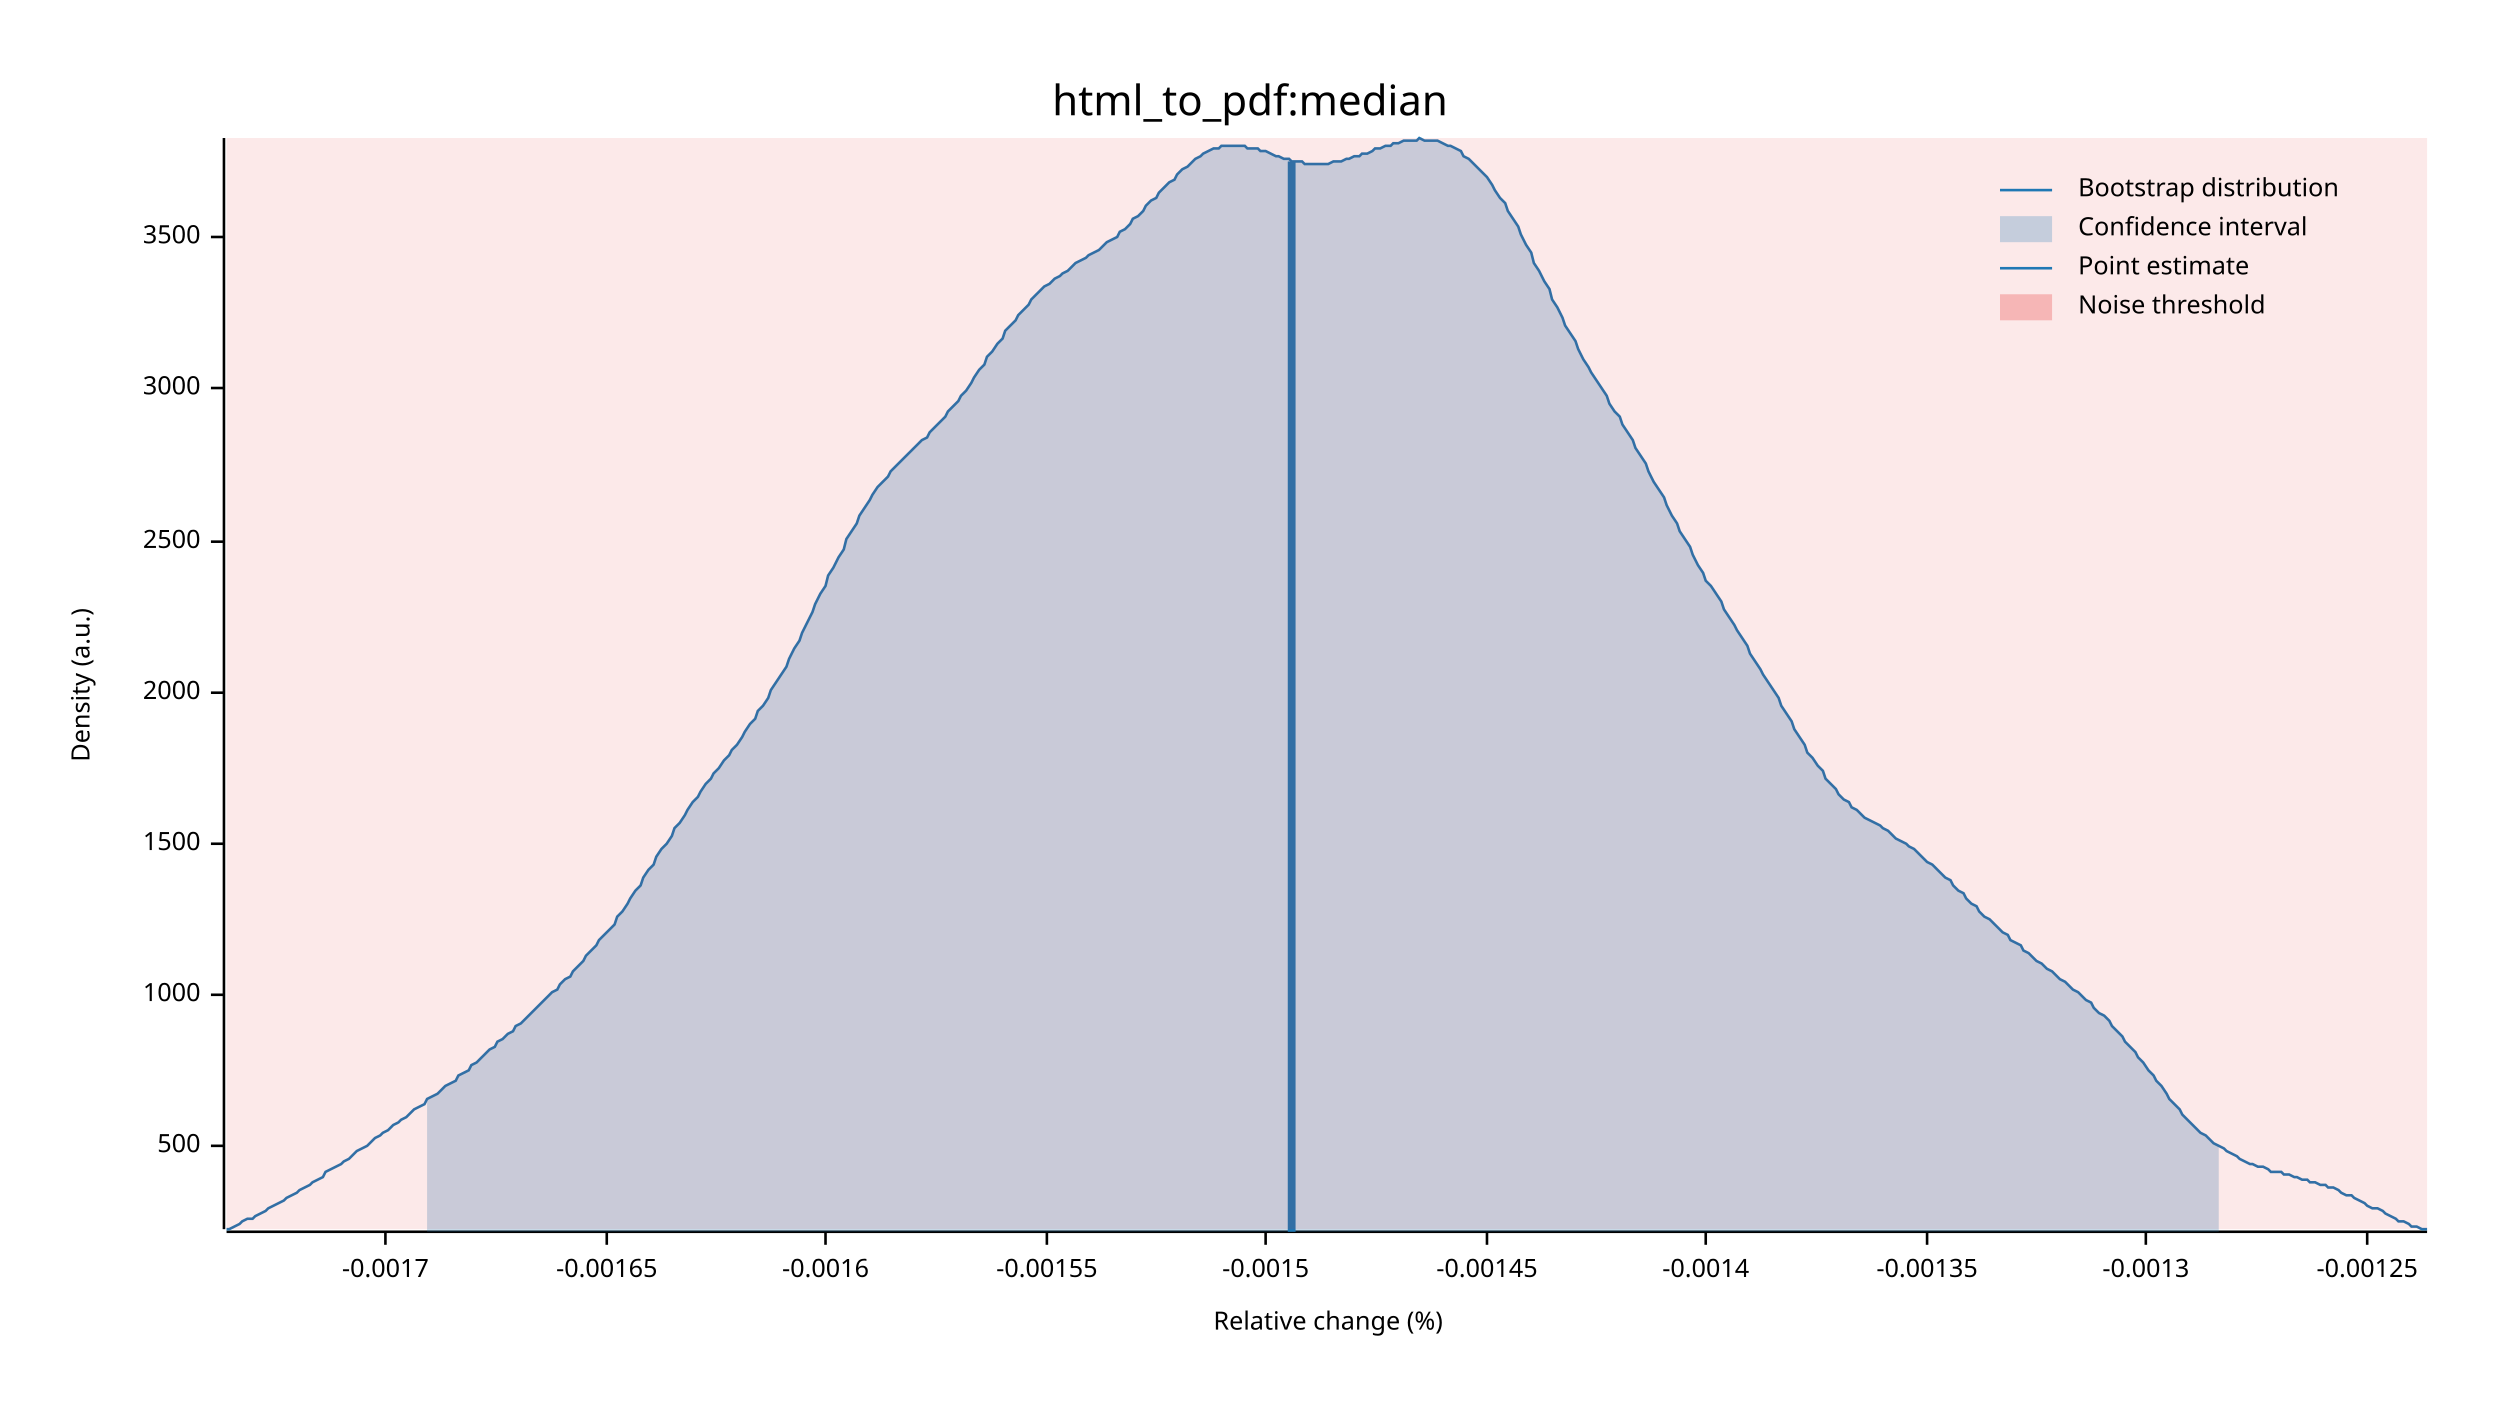
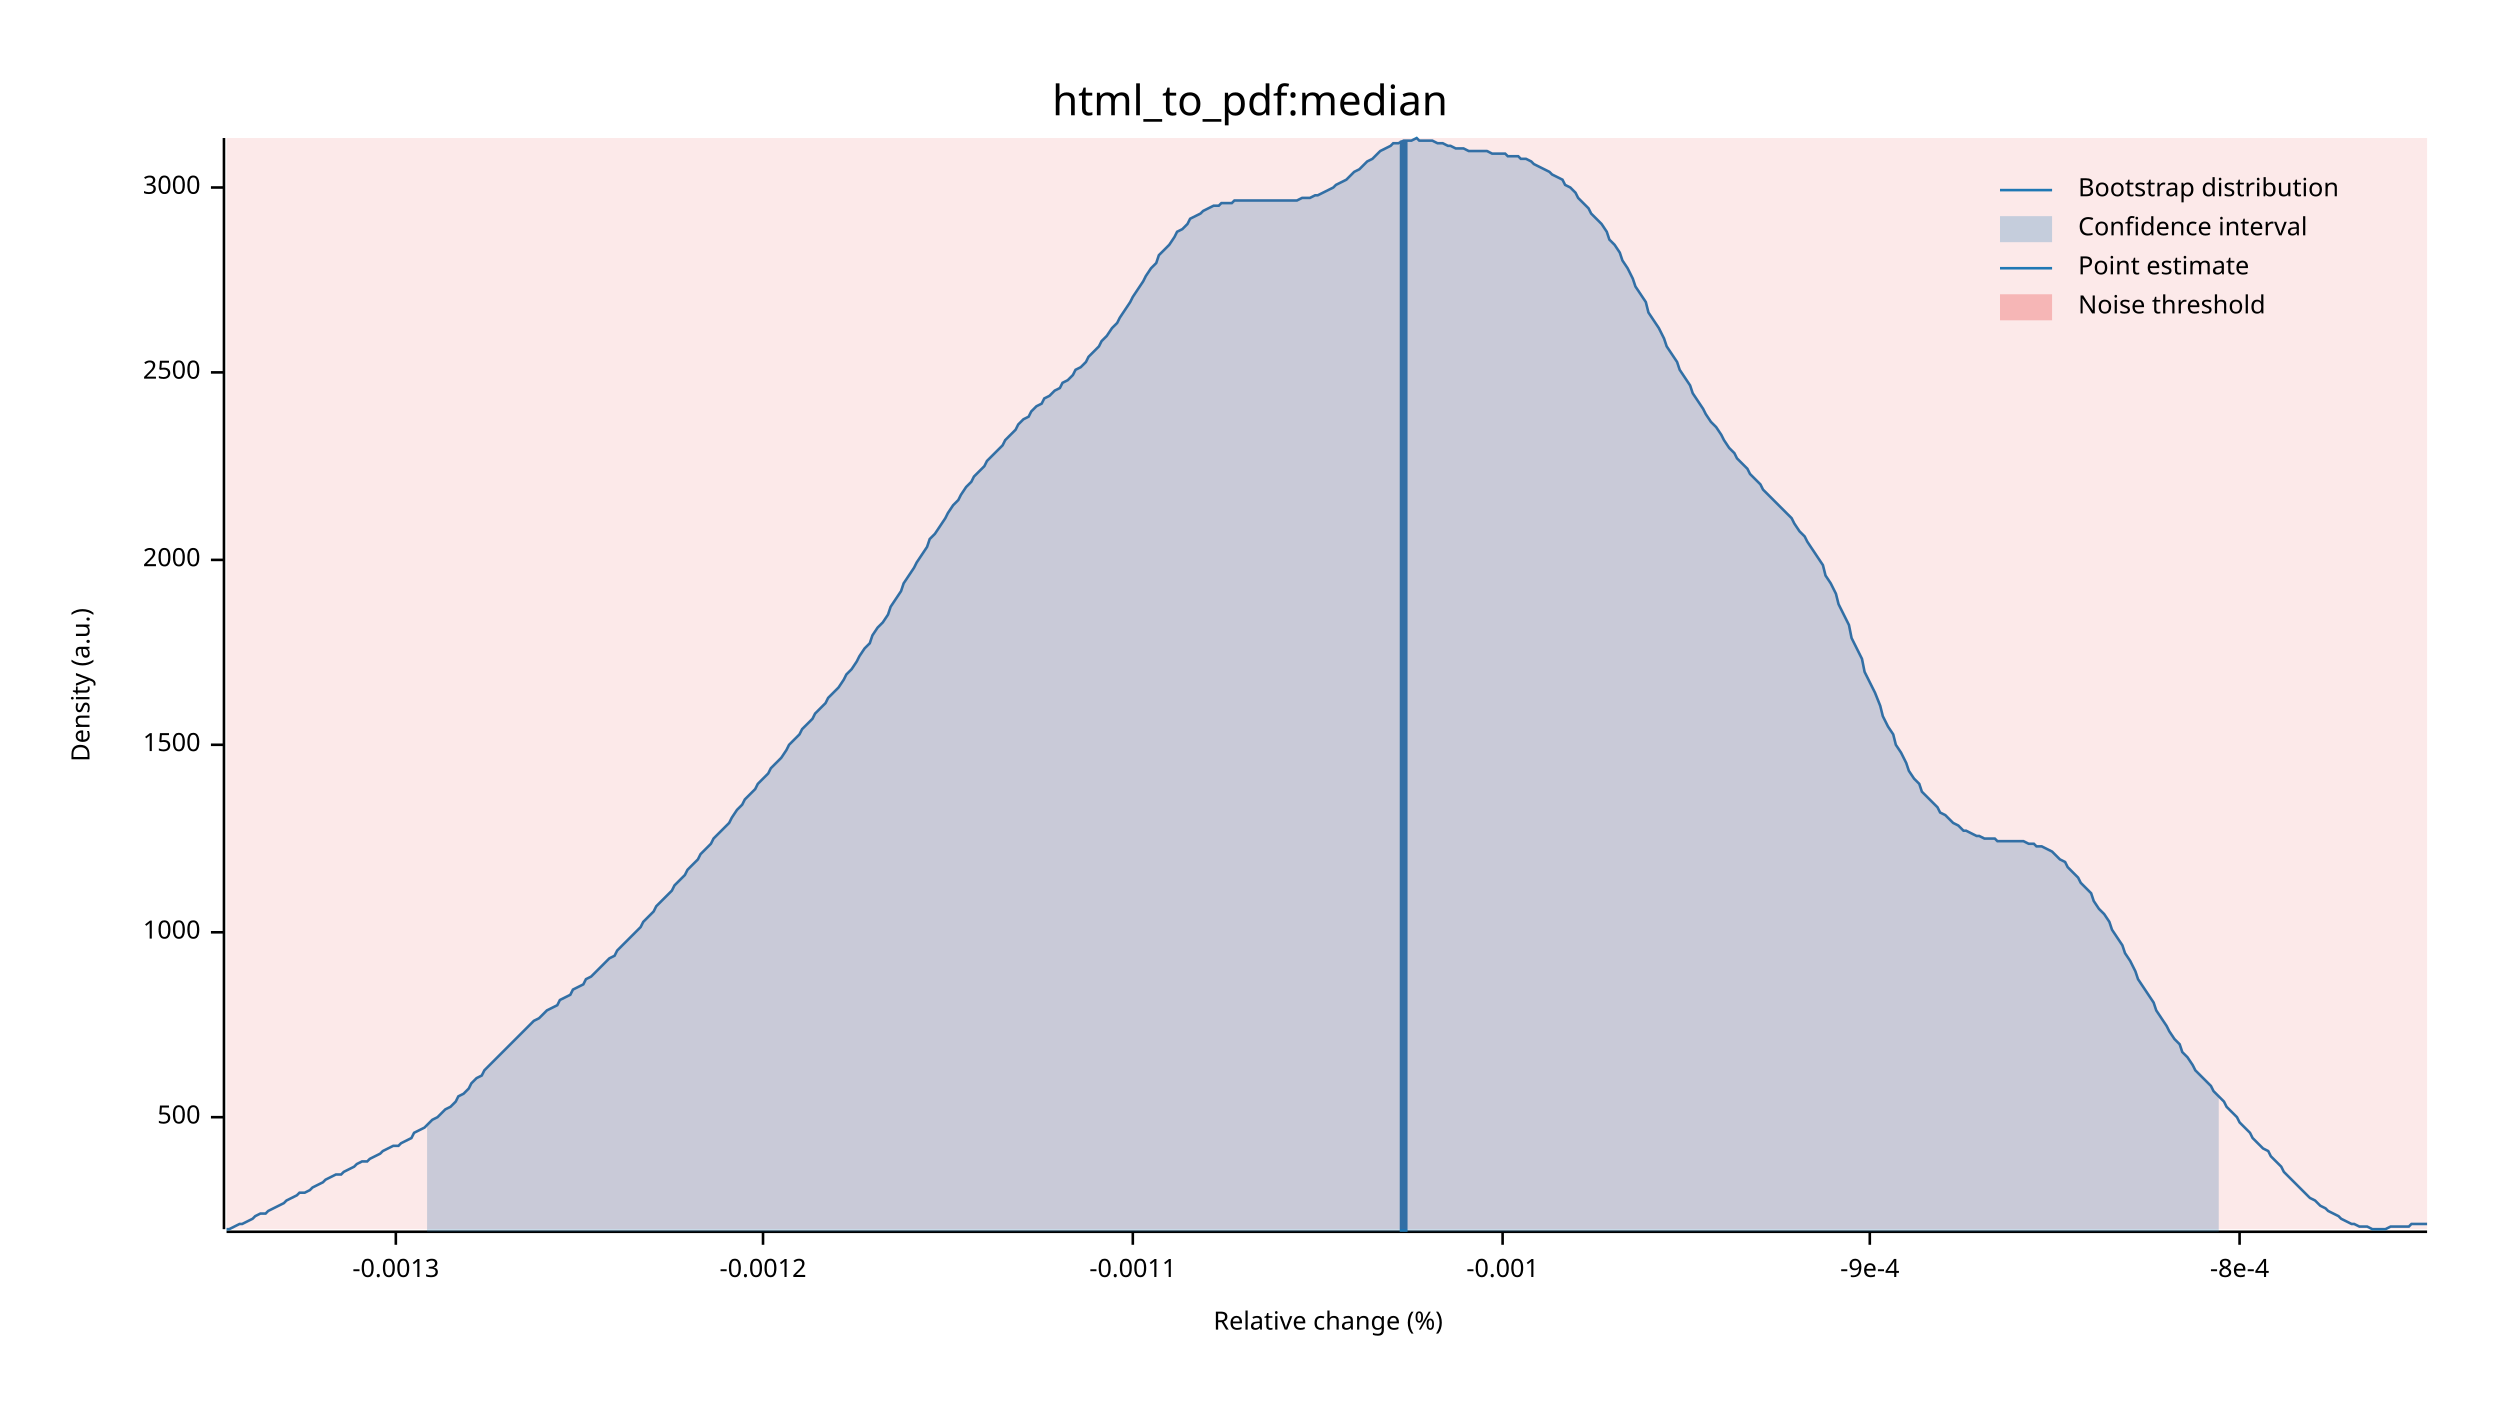
<svg xmlns="http://www.w3.org/2000/svg" width="960" height="540" viewBox="0 0 960 540">
  <text x="480" y="32" dy="0.76em" text-anchor="middle" font-family="sans-serif" font-size="16.129" opacity="1" fill="#000000">
html_to_pdf:median
</text>
  <text x="27" y="263" dy="0.76em" text-anchor="middle" font-family="sans-serif" font-size="9.677" opacity="1" fill="#000000" transform="rotate(270, 27, 263)">
Density (a.u.)
</text>
  <text x="510" y="513" dy="-0.5ex" text-anchor="middle" font-family="sans-serif" font-size="9.677" opacity="1" fill="#000000">
Relative change (%)
</text>
  <polyline fill="none" opacity="1" stroke="#000000" stroke-width="1" points="86,53 86,472 " />
-   <text x="77" y="440" dy="0.5ex" text-anchor="end" font-family="sans-serif" font-size="9.677" opacity="1" fill="#000000">
+   <text x="77" y="429" dy="0.5ex" text-anchor="end" font-family="sans-serif" font-size="9.677" opacity="1" fill="#000000">
500
</text>
-   <polyline fill="none" opacity="1" stroke="#000000" stroke-width="1" points="81,440 86,440 " />
-   <text x="77" y="382" dy="0.5ex" text-anchor="end" font-family="sans-serif" font-size="9.677" opacity="1" fill="#000000">
+   <polyline fill="none" opacity="1" stroke="#000000" stroke-width="1" points="81,429 86,429 " />
+   <text x="77" y="358" dy="0.5ex" text-anchor="end" font-family="sans-serif" font-size="9.677" opacity="1" fill="#000000">
1000
</text>
-   <polyline fill="none" opacity="1" stroke="#000000" stroke-width="1" points="81,382 86,382 " />
-   <text x="77" y="324" dy="0.5ex" text-anchor="end" font-family="sans-serif" font-size="9.677" opacity="1" fill="#000000">
+   <polyline fill="none" opacity="1" stroke="#000000" stroke-width="1" points="81,358 86,358 " />
+   <text x="77" y="286" dy="0.5ex" text-anchor="end" font-family="sans-serif" font-size="9.677" opacity="1" fill="#000000">
1500
</text>
-   <polyline fill="none" opacity="1" stroke="#000000" stroke-width="1" points="81,324 86,324 " />
-   <text x="77" y="266" dy="0.5ex" text-anchor="end" font-family="sans-serif" font-size="9.677" opacity="1" fill="#000000">
+   <polyline fill="none" opacity="1" stroke="#000000" stroke-width="1" points="81,286 86,286 " />
+   <text x="77" y="215" dy="0.5ex" text-anchor="end" font-family="sans-serif" font-size="9.677" opacity="1" fill="#000000">
2000
</text>
-   <polyline fill="none" opacity="1" stroke="#000000" stroke-width="1" points="81,266 86,266 " />
-   <text x="77" y="208" dy="0.5ex" text-anchor="end" font-family="sans-serif" font-size="9.677" opacity="1" fill="#000000">
+   <polyline fill="none" opacity="1" stroke="#000000" stroke-width="1" points="81,215 86,215 " />
+   <text x="77" y="143" dy="0.5ex" text-anchor="end" font-family="sans-serif" font-size="9.677" opacity="1" fill="#000000">
2500
</text>
-   <polyline fill="none" opacity="1" stroke="#000000" stroke-width="1" points="81,208 86,208 " />
-   <text x="77" y="149" dy="0.5ex" text-anchor="end" font-family="sans-serif" font-size="9.677" opacity="1" fill="#000000">
+   <polyline fill="none" opacity="1" stroke="#000000" stroke-width="1" points="81,143 86,143 " />
+   <text x="77" y="72" dy="0.5ex" text-anchor="end" font-family="sans-serif" font-size="9.677" opacity="1" fill="#000000">
3000
</text>
-   <polyline fill="none" opacity="1" stroke="#000000" stroke-width="1" points="81,149 86,149 " />
-   <text x="77" y="91" dy="0.5ex" text-anchor="end" font-family="sans-serif" font-size="9.677" opacity="1" fill="#000000">
- 3500
- </text>
-   <polyline fill="none" opacity="1" stroke="#000000" stroke-width="1" points="81,91 86,91 " />
+   <polyline fill="none" opacity="1" stroke="#000000" stroke-width="1" points="81,72 86,72 " />
  <polyline fill="none" opacity="1" stroke="#000000" stroke-width="1" points="87,473 932,473 " />
-   <text x="148" y="483" dy="0.76em" text-anchor="middle" font-family="sans-serif" font-size="9.677" opacity="1" fill="#000000">
- -0.0017
- </text>
-   <polyline fill="none" opacity="1" stroke="#000000" stroke-width="1" points="148,473 148,478 " />
-   <text x="233" y="483" dy="0.76em" text-anchor="middle" font-family="sans-serif" font-size="9.677" opacity="1" fill="#000000">
- -0.00165
- </text>
-   <polyline fill="none" opacity="1" stroke="#000000" stroke-width="1" points="233,473 233,478 " />
-   <text x="317" y="483" dy="0.76em" text-anchor="middle" font-family="sans-serif" font-size="9.677" opacity="1" fill="#000000">
- -0.0016
- </text>
-   <polyline fill="none" opacity="1" stroke="#000000" stroke-width="1" points="317,473 317,478 " />
-   <text x="402" y="483" dy="0.76em" text-anchor="middle" font-family="sans-serif" font-size="9.677" opacity="1" fill="#000000">
- -0.00155
- </text>
-   <polyline fill="none" opacity="1" stroke="#000000" stroke-width="1" points="402,473 402,478 " />
-   <text x="486" y="483" dy="0.76em" text-anchor="middle" font-family="sans-serif" font-size="9.677" opacity="1" fill="#000000">
- -0.0015
- </text>
-   <polyline fill="none" opacity="1" stroke="#000000" stroke-width="1" points="486,473 486,478 " />
-   <text x="571" y="483" dy="0.76em" text-anchor="middle" font-family="sans-serif" font-size="9.677" opacity="1" fill="#000000">
- -0.00145
- </text>
-   <polyline fill="none" opacity="1" stroke="#000000" stroke-width="1" points="571,473 571,478 " />
-   <text x="655" y="483" dy="0.76em" text-anchor="middle" font-family="sans-serif" font-size="9.677" opacity="1" fill="#000000">
- -0.0014
- </text>
-   <polyline fill="none" opacity="1" stroke="#000000" stroke-width="1" points="655,473 655,478 " />
-   <text x="740" y="483" dy="0.76em" text-anchor="middle" font-family="sans-serif" font-size="9.677" opacity="1" fill="#000000">
- -0.00135
- </text>
-   <polyline fill="none" opacity="1" stroke="#000000" stroke-width="1" points="740,473 740,478 " />
-   <text x="824" y="483" dy="0.76em" text-anchor="middle" font-family="sans-serif" font-size="9.677" opacity="1" fill="#000000">
+   <text x="152" y="483" dy="0.76em" text-anchor="middle" font-family="sans-serif" font-size="9.677" opacity="1" fill="#000000">
-0.0013
</text>
-   <polyline fill="none" opacity="1" stroke="#000000" stroke-width="1" points="824,473 824,478 " />
-   <text x="909" y="483" dy="0.76em" text-anchor="middle" font-family="sans-serif" font-size="9.677" opacity="1" fill="#000000">
- -0.00125
+   <polyline fill="none" opacity="1" stroke="#000000" stroke-width="1" points="152,473 152,478 " />
+   <text x="293" y="483" dy="0.76em" text-anchor="middle" font-family="sans-serif" font-size="9.677" opacity="1" fill="#000000">
+ -0.0012
</text>
-   <polyline fill="none" opacity="1" stroke="#000000" stroke-width="1" points="909,473 909,478 " />
-   <polyline fill="none" opacity="1" stroke="#1F78B4" stroke-width="1" points="87,472 88,472 90,471 92,470 93,469 95,468 97,468 98,467 100,466 102,465 103,464 105,463 107,462 109,461 110,460 112,459 114,458 115,457 117,456 119,455 120,454 122,453 124,452 125,450 127,449 129,448 131,447 132,446 134,445 136,443 137,442 139,441 141,440 142,439 144,437 146,436 147,435 149,434 151,432 153,431 154,430 156,429 158,427 159,426 161,425 163,424 164,422 166,421 168,420 169,419 171,417 173,416 175,415 176,413 178,412 180,411 181,409 183,408 185,406 186,405 188,403 190,402 191,400 193,399 195,397 197,396 198,394 200,393 202,391 203,390 205,388 207,386 208,385 210,383 212,381 214,380 215,378 217,376 219,375 220,373 222,371 224,369 225,367 227,365 229,363 230,361 232,359 234,357 236,355 237,352 239,350 241,347 242,345 244,342 246,340 247,337 249,334 251,332 252,329 254,326 256,324 258,321 259,318 261,316 263,313 264,311 266,308 268,306 269,304 271,301 273,299 274,297 276,295 278,292 280,290 281,288 283,286 285,283 286,281 288,278 290,276 291,273 293,271 295,268 296,265 298,262 300,259 302,256 303,253 305,249 307,246 308,243 310,239 312,235 313,232 315,228 317,225 318,221 320,218 322,214 324,211 325,207 327,204 329,201 330,198 332,195 334,192 335,190 337,187 339,185 341,183 342,181 344,179 346,177 347,176 349,174 351,172 352,171 354,169 356,168 357,166 359,164 361,162 363,160 364,158 366,156 368,154 369,152 371,150 373,147 374,145 376,142 378,140 379,137 381,135 383,132 385,130 386,127 388,125 390,123 391,121 393,119 395,117 396,115 398,113 400,111 401,110 403,109 405,107 407,106 408,105 410,104 412,102 413,101 415,100 417,99 418,98 420,97 422,96 423,95 425,93 427,92 429,91 430,89 432,88 434,86 435,84 437,83 439,81 440,79 442,77 444,76 445,74 447,72 449,70 451,69 452,67 454,65 456,64 457,63 459,61 461,60 462,59 464,58 466,57 468,57 469,56 471,56 473,56 474,56 476,56 478,56 479,57 481,57 483,57 484,58 486,58 488,59 490,60 491,60 493,61 495,61 496,62 498,62 500,62 501,63 503,63 505,63 506,63 508,63 510,63 512,62 513,62 515,62 517,61 518,61 520,60 522,60 523,59 525,59 527,58 528,57 530,57 532,56 534,56 535,55 537,55 539,54 540,54 542,54 544,54 545,53 547,54 549,54 550,54 552,54 554,55 556,56 557,56 559,57 561,58 562,60 564,61 566,63 567,64 569,66 571,68 573,71 574,73 576,76 578,78 579,81 581,84 583,87 584,90 586,94 588,97 589,101 591,104 593,108 595,111 596,115 598,118 600,122 601,125 603,128 605,131 606,134 608,138 610,141 611,143 613,146 615,149 617,152 618,155 620,158 622,160 623,163 625,166 627,169 628,172 630,175 632,178 633,181 635,185 637,188 639,191 640,194 642,198 644,201 645,204 647,207 649,210 650,213 652,217 654,220 655,223 657,225 659,228 661,231 662,234 664,237 666,240 667,242 669,245 671,248 672,251 674,254 676,257 677,259 679,262 681,265 683,268 684,271 686,274 688,277 689,280 691,283 693,286 694,289 696,291 698,294 700,296 701,299 703,301 705,303 706,305 708,307 710,308 711,310 713,311 715,313 716,314 718,315 720,316 722,317 723,318 725,319 727,321 728,322 730,323 732,324 733,325 735,326 737,328 738,329 740,331 742,332 744,334 745,335 747,337 749,338 750,340 752,342 754,343 755,345 757,347 759,348 760,350 762,352 764,353 766,355 767,356 769,358 771,359 772,361 774,362 776,363 777,365 779,366 781,368 782,369 784,370 786,372 788,373 789,374 791,376 793,377 794,378 796,380 798,381 799,382 801,384 803,385 804,387 806,389 808,390 810,392 811,394 813,396 815,398 816,400 818,402 820,404 821,406 823,408 825,411 827,413 828,415 830,417 832,420 833,422 835,424 837,426 838,428 840,430 842,432 843,433 845,435 847,436 849,438 850,439 852,440 854,441 855,442 857,443 859,444 860,445 862,446 864,447 865,447 867,448 869,448 871,449 872,450 874,450 876,450 877,451 879,451 881,452 882,452 884,453 886,453 887,454 889,454 891,455 893,455 894,456 896,456 898,457 899,458 901,459 903,459 904,460 906,461 908,462 909,463 911,464 913,464 915,465 916,466 918,467 920,468 921,469 923,469 925,470 926,471 928,471 930,472 932,472 " />
-   <polygon opacity="0.25" fill="#1F78B4" points="164,422 166,421 168,420 169,419 171,417 173,416 175,415 176,413 178,412 180,411 181,409 183,408 185,406 186,405 188,403 190,402 191,400 193,399 195,397 197,396 198,394 200,393 202,391 203,390 205,388 207,386 208,385 210,383 212,381 214,380 215,378 217,376 219,375 220,373 222,371 224,369 225,367 227,365 229,363 230,361 232,359 234,357 236,355 237,352 239,350 241,347 242,345 244,342 246,340 247,337 249,334 251,332 252,329 254,326 256,324 258,321 259,318 261,316 263,313 264,311 266,308 268,306 269,304 271,301 273,299 274,297 276,295 278,292 280,290 281,288 283,286 285,283 286,281 288,278 290,276 291,273 293,271 295,268 296,265 298,262 300,259 302,256 303,253 305,249 307,246 308,243 310,239 312,235 313,232 315,228 317,225 318,221 320,218 322,214 324,211 325,207 327,204 329,201 330,198 332,195 334,192 335,190 337,187 339,185 341,183 342,181 344,179 346,177 347,176 349,174 351,172 352,171 354,169 356,168 357,166 359,164 361,162 363,160 364,158 366,156 368,154 369,152 371,150 373,147 374,145 376,142 378,140 379,137 381,135 383,132 385,130 386,127 388,125 390,123 391,121 393,119 395,117 396,115 398,113 400,111 401,110 403,109 405,107 407,106 408,105 410,104 412,102 413,101 415,100 417,99 418,98 420,97 422,96 423,95 425,93 427,92 429,91 430,89 432,88 434,86 435,84 437,83 439,81 440,79 442,77 444,76 445,74 447,72 449,70 451,69 452,67 454,65 456,64 457,63 459,61 461,60 462,59 464,58 466,57 468,57 469,56 471,56 473,56 474,56 476,56 478,56 479,57 481,57 483,57 484,58 486,58 488,59 490,60 491,60 493,61 495,61 496,62 498,62 500,62 501,63 503,63 505,63 506,63 508,63 510,63 512,62 513,62 515,62 517,61 518,61 520,60 522,60 523,59 525,59 527,58 528,57 530,57 532,56 534,56 535,55 537,55 539,54 540,54 542,54 544,54 545,53 547,54 549,54 550,54 552,54 554,55 556,56 557,56 559,57 561,58 562,60 564,61 566,63 567,64 569,66 571,68 573,71 574,73 576,76 578,78 579,81 581,84 583,87 584,90 586,94 588,97 589,101 591,104 593,108 595,111 596,115 598,118 600,122 601,125 603,128 605,131 606,134 608,138 610,141 611,143 613,146 615,149 617,152 618,155 620,158 622,160 623,163 625,166 627,169 628,172 630,175 632,178 633,181 635,185 637,188 639,191 640,194 642,198 644,201 645,204 647,207 649,210 650,213 652,217 654,220 655,223 657,225 659,228 661,231 662,234 664,237 666,240 667,242 669,245 671,248 672,251 674,254 676,257 677,259 679,262 681,265 683,268 684,271 686,274 688,277 689,280 691,283 693,286 694,289 696,291 698,294 700,296 701,299 703,301 705,303 706,305 708,307 710,308 711,310 713,311 715,313 716,314 718,315 720,316 722,317 723,318 725,319 727,321 728,322 730,323 732,324 733,325 735,326 737,328 738,329 740,331 742,332 744,334 745,335 747,337 749,338 750,340 752,342 754,343 755,345 757,347 759,348 760,350 762,352 764,353 766,355 767,356 769,358 771,359 772,361 774,362 776,363 777,365 779,366 781,368 782,369 784,370 786,372 788,373 789,374 791,376 793,377 794,378 796,380 798,381 799,382 801,384 803,385 804,387 806,389 808,390 810,392 811,394 813,396 815,398 816,400 818,402 820,404 821,406 823,408 825,411 827,413 828,415 830,417 832,420 833,422 835,424 837,426 838,428 840,430 842,432 843,433 845,435 847,436 849,438 850,439 852,440 852,473 164,473 " />
-   <polyline fill="none" opacity="1" stroke="#1F78B4" stroke-width="3" points="496,473 496,62 " />
+   <polyline fill="none" opacity="1" stroke="#000000" stroke-width="1" points="293,473 293,478 " />
+   <text x="435" y="483" dy="0.76em" text-anchor="middle" font-family="sans-serif" font-size="9.677" opacity="1" fill="#000000">
+ -0.0011
+ </text>
+   <polyline fill="none" opacity="1" stroke="#000000" stroke-width="1" points="435,473 435,478 " />
+   <text x="577" y="483" dy="0.76em" text-anchor="middle" font-family="sans-serif" font-size="9.677" opacity="1" fill="#000000">
+ -0.001
+ </text>
+   <polyline fill="none" opacity="1" stroke="#000000" stroke-width="1" points="577,473 577,478 " />
+   <text x="718" y="483" dy="0.76em" text-anchor="middle" font-family="sans-serif" font-size="9.677" opacity="1" fill="#000000">
+ -9e-4
+ </text>
+   <polyline fill="none" opacity="1" stroke="#000000" stroke-width="1" points="718,473 718,478 " />
+   <text x="860" y="483" dy="0.76em" text-anchor="middle" font-family="sans-serif" font-size="9.677" opacity="1" fill="#000000">
+ -8e-4
+ </text>
+   <polyline fill="none" opacity="1" stroke="#000000" stroke-width="1" points="860,473 860,478 " />
+   <polyline fill="none" opacity="1" stroke="#1F78B4" stroke-width="1" points="87,472 88,472 90,471 92,470 93,470 95,469 97,468 98,467 100,466 102,466 103,465 105,464 107,463 109,462 110,461 112,460 114,459 115,458 117,458 119,457 120,456 122,455 124,454 125,453 127,452 129,451 131,451 132,450 134,449 136,448 137,447 139,446 141,446 142,445 144,444 146,443 147,442 149,441 151,440 153,440 154,439 156,438 158,437 159,435 161,434 163,433 164,432 166,430 168,429 169,428 171,426 173,425 175,423 176,421 178,420 180,418 181,416 183,414 185,413 186,411 188,409 190,407 191,406 193,404 195,402 197,400 198,399 200,397 202,395 203,394 205,392 207,391 208,390 210,388 212,387 214,386 215,384 217,383 219,382 220,380 222,379 224,378 225,376 227,375 229,373 230,372 232,370 234,368 236,367 237,365 239,363 241,361 242,360 244,358 246,356 247,354 249,352 251,350 252,348 254,346 256,344 258,342 259,340 261,338 263,336 264,334 266,332 268,330 269,328 271,326 273,324 274,322 276,320 278,318 280,316 281,314 283,311 285,309 286,307 288,305 290,303 291,301 293,299 295,297 296,295 298,293 300,291 302,288 303,286 305,284 307,282 308,280 310,278 312,276 313,274 315,272 317,270 318,268 320,266 322,264 324,261 325,259 327,257 329,254 330,252 332,249 334,247 335,244 337,241 339,239 341,236 342,233 344,230 346,227 347,224 349,221 351,218 352,216 354,213 356,210 357,207 359,205 361,202 363,199 364,197 366,194 368,192 369,190 371,187 373,185 374,183 376,181 378,179 379,177 381,175 383,173 385,171 386,169 388,167 390,165 391,163 393,161 395,160 396,158 398,156 400,155 401,153 403,152 405,150 407,149 408,147 410,146 412,144 413,142 415,141 417,139 418,137 420,135 422,133 423,131 425,129 427,126 429,124 430,122 432,119 434,116 435,114 437,111 439,108 440,106 442,103 444,101 445,98 447,96 449,94 451,91 452,89 454,88 456,86 457,84 459,83 461,82 462,81 464,80 466,79 468,79 469,78 471,78 473,78 474,77 476,77 478,77 479,77 481,77 483,77 484,77 486,77 488,77 490,77 491,77 493,77 495,77 496,77 498,77 500,76 501,76 503,76 505,75 506,75 508,74 510,73 512,72 513,71 515,70 517,69 518,68 520,66 522,65 523,64 525,62 527,61 528,60 530,58 532,57 534,56 535,55 537,55 539,54 540,54 542,54 544,53 545,54 547,54 549,54 550,54 552,55 554,55 556,56 557,56 559,57 561,57 562,57 564,58 566,58 567,58 569,58 571,58 573,59 574,59 576,59 578,59 579,60 581,60 583,60 584,61 586,61 588,62 589,63 591,64 593,65 595,66 596,67 598,68 600,69 601,71 603,72 605,74 606,76 608,78 610,80 611,82 613,84 615,86 617,89 618,92 620,94 622,97 623,100 625,103 627,107 628,110 630,113 632,116 633,120 635,123 637,126 639,130 640,133 642,136 644,139 645,142 647,145 649,148 650,151 652,154 654,157 655,159 657,162 659,164 661,167 662,169 664,172 666,174 667,176 669,178 671,180 672,182 674,184 676,186 677,188 679,190 681,192 683,194 684,195 686,197 688,199 689,201 691,204 693,206 694,208 696,211 698,214 700,217 701,221 703,224 705,228 706,232 708,236 710,240 711,245 713,249 715,253 716,258 718,262 720,266 722,271 723,275 725,279 727,282 728,286 730,289 732,293 733,296 735,299 737,301 738,304 740,306 742,308 744,310 745,312 747,313 749,315 750,316 752,317 754,319 755,319 757,320 759,321 760,321 762,322 764,322 766,322 767,323 769,323 771,323 772,323 774,323 776,323 777,323 779,324 781,324 782,325 784,325 786,326 788,327 789,328 791,330 793,331 794,333 796,335 798,337 799,339 801,341 803,343 804,346 806,349 808,351 810,354 811,357 813,360 815,363 816,366 818,369 820,373 821,376 823,379 825,382 827,385 828,388 830,391 832,394 833,396 835,399 837,401 838,404 840,406 842,409 843,411 845,413 847,415 849,417 850,419 852,421 854,423 855,425 857,427 859,429 860,431 862,433 864,435 865,437 867,439 869,441 871,442 872,444 874,446 876,448 877,450 879,452 881,454 882,455 884,457 886,459 887,460 889,461 891,463 893,464 894,465 896,466 898,467 899,468 901,469 903,470 904,470 906,471 908,471 909,471 911,472 913,472 915,472 916,472 918,471 920,471 921,471 923,471 925,471 926,470 928,470 930,470 932,470 " />
+   <polygon opacity="0.25" fill="#1F78B4" points="164,432 166,430 168,429 169,428 171,426 173,425 175,423 176,421 178,420 180,418 181,416 183,414 185,413 186,411 188,409 190,407 191,406 193,404 195,402 197,400 198,399 200,397 202,395 203,394 205,392 207,391 208,390 210,388 212,387 214,386 215,384 217,383 219,382 220,380 222,379 224,378 225,376 227,375 229,373 230,372 232,370 234,368 236,367 237,365 239,363 241,361 242,360 244,358 246,356 247,354 249,352 251,350 252,348 254,346 256,344 258,342 259,340 261,338 263,336 264,334 266,332 268,330 269,328 271,326 273,324 274,322 276,320 278,318 280,316 281,314 283,311 285,309 286,307 288,305 290,303 291,301 293,299 295,297 296,295 298,293 300,291 302,288 303,286 305,284 307,282 308,280 310,278 312,276 313,274 315,272 317,270 318,268 320,266 322,264 324,261 325,259 327,257 329,254 330,252 332,249 334,247 335,244 337,241 339,239 341,236 342,233 344,230 346,227 347,224 349,221 351,218 352,216 354,213 356,210 357,207 359,205 361,202 363,199 364,197 366,194 368,192 369,190 371,187 373,185 374,183 376,181 378,179 379,177 381,175 383,173 385,171 386,169 388,167 390,165 391,163 393,161 395,160 396,158 398,156 400,155 401,153 403,152 405,150 407,149 408,147 410,146 412,144 413,142 415,141 417,139 418,137 420,135 422,133 423,131 425,129 427,126 429,124 430,122 432,119 434,116 435,114 437,111 439,108 440,106 442,103 444,101 445,98 447,96 449,94 451,91 452,89 454,88 456,86 457,84 459,83 461,82 462,81 464,80 466,79 468,79 469,78 471,78 473,78 474,77 476,77 478,77 479,77 481,77 483,77 484,77 486,77 488,77 490,77 491,77 493,77 495,77 496,77 498,77 500,76 501,76 503,76 505,75 506,75 508,74 510,73 512,72 513,71 515,70 517,69 518,68 520,66 522,65 523,64 525,62 527,61 528,60 530,58 532,57 534,56 535,55 537,55 539,54 540,54 542,54 544,53 545,54 547,54 549,54 550,54 552,55 554,55 556,56 557,56 559,57 561,57 562,57 564,58 566,58 567,58 569,58 571,58 573,59 574,59 576,59 578,59 579,60 581,60 583,60 584,61 586,61 588,62 589,63 591,64 593,65 595,66 596,67 598,68 600,69 601,71 603,72 605,74 606,76 608,78 610,80 611,82 613,84 615,86 617,89 618,92 620,94 622,97 623,100 625,103 627,107 628,110 630,113 632,116 633,120 635,123 637,126 639,130 640,133 642,136 644,139 645,142 647,145 649,148 650,151 652,154 654,157 655,159 657,162 659,164 661,167 662,169 664,172 666,174 667,176 669,178 671,180 672,182 674,184 676,186 677,188 679,190 681,192 683,194 684,195 686,197 688,199 689,201 691,204 693,206 694,208 696,211 698,214 700,217 701,221 703,224 705,228 706,232 708,236 710,240 711,245 713,249 715,253 716,258 718,262 720,266 722,271 723,275 725,279 727,282 728,286 730,289 732,293 733,296 735,299 737,301 738,304 740,306 742,308 744,310 745,312 747,313 749,315 750,316 752,317 754,319 755,319 757,320 759,321 760,321 762,322 764,322 766,322 767,323 769,323 771,323 772,323 774,323 776,323 777,323 779,324 781,324 782,325 784,325 786,326 788,327 789,328 791,330 793,331 794,333 796,335 798,337 799,339 801,341 803,343 804,346 806,349 808,351 810,354 811,357 813,360 815,363 816,366 818,369 820,373 821,376 823,379 825,382 827,385 828,388 830,391 832,394 833,396 835,399 837,401 838,404 840,406 842,409 843,411 845,413 847,415 849,417 850,419 852,421 852,473 164,473 " />
+   <polyline fill="none" opacity="1" stroke="#1F78B4" stroke-width="3" points="539,473 539,54 " />
  <rect x="87" y="53" width="845" height="419" opacity="0.1" fill="#E31A1C" stroke="none" />
  <text x="798" y="68" dy="0.76em" text-anchor="start" font-family="sans-serif" font-size="9.677" opacity="1" fill="#000000">
Bootstrap distribution
</text>
  <text x="798" y="83" dy="0.76em" text-anchor="start" font-family="sans-serif" font-size="9.677" opacity="1" fill="#000000">
Confidence interval
</text>
  <text x="798" y="98" dy="0.76em" text-anchor="start" font-family="sans-serif" font-size="9.677" opacity="1" fill="#000000">
Point estimate
</text>
  <text x="798" y="113" dy="0.76em" text-anchor="start" font-family="sans-serif" font-size="9.677" opacity="1" fill="#000000">
Noise threshold
</text>
  <polyline fill="none" opacity="1" stroke="#1F78B4" stroke-width="1" points="768,73 788,73 " />
  <rect x="768" y="83" width="20" height="10" opacity="0.25" fill="#1F78B4" stroke="none" />
  <polyline fill="none" opacity="1" stroke="#1F78B4" stroke-width="1" points="768,103 788,103 " />
  <rect x="768" y="113" width="20" height="10" opacity="0.25" fill="#E31A1C" stroke="none" />
</svg>
